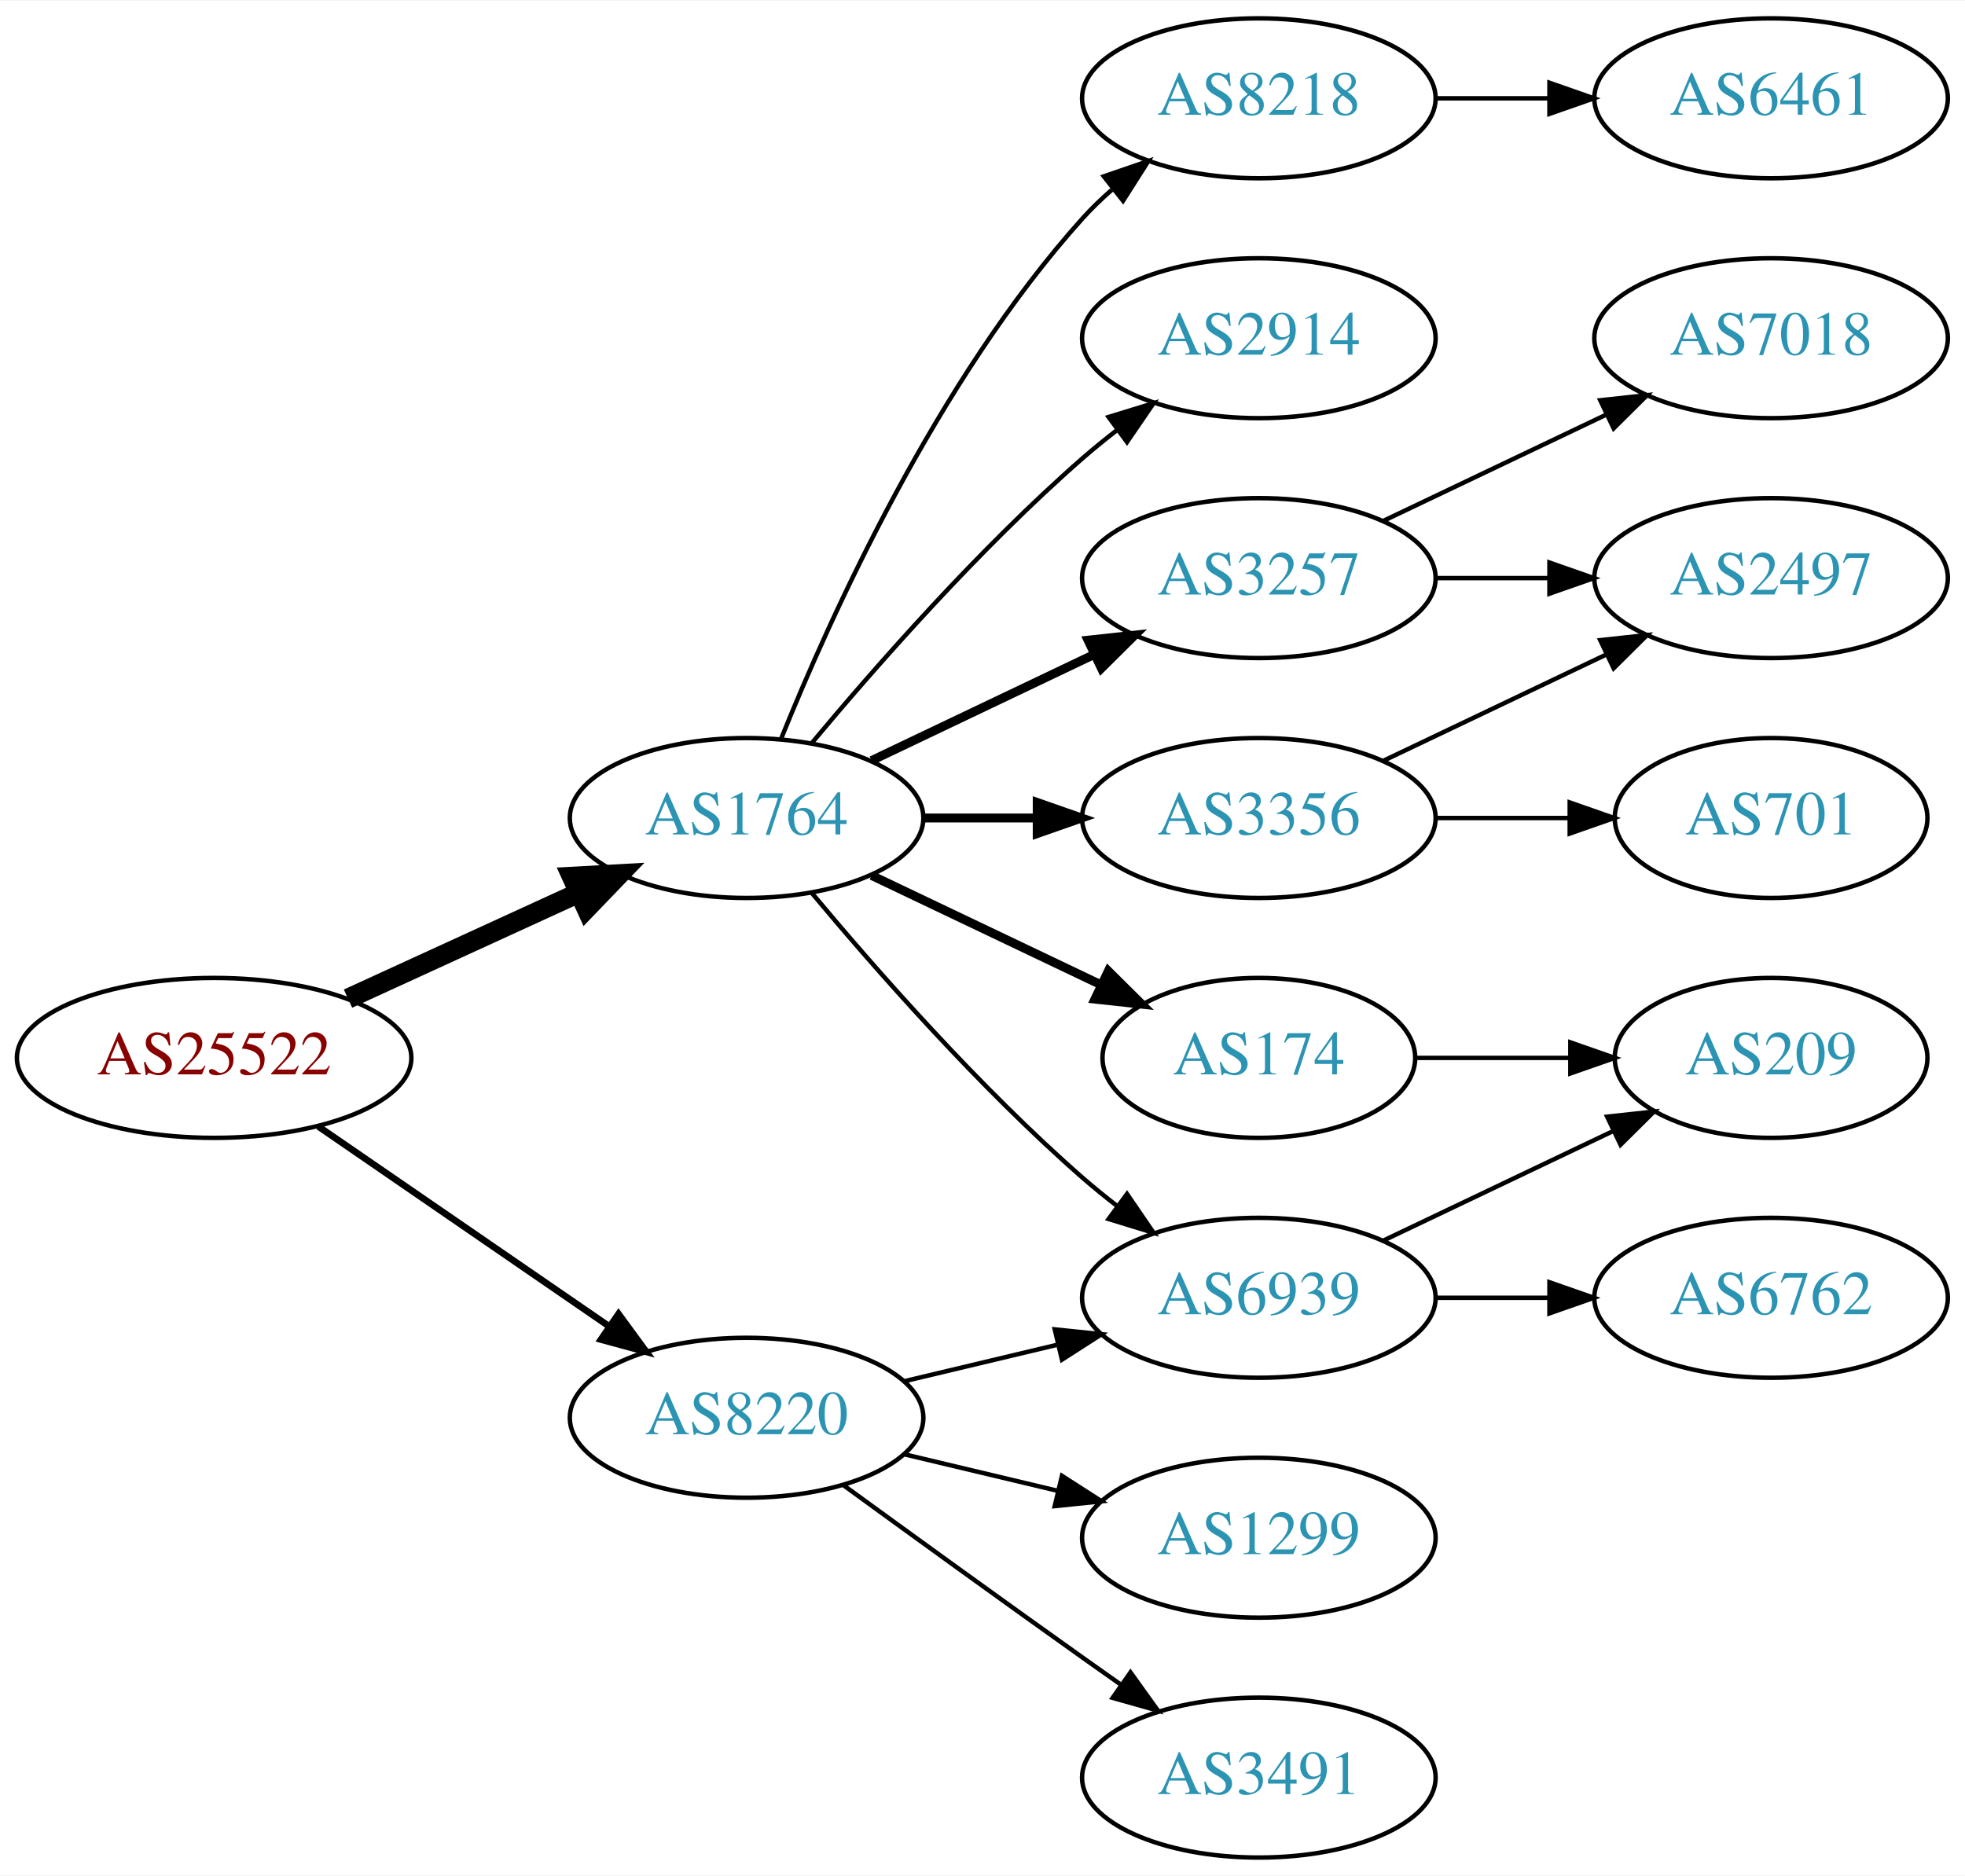
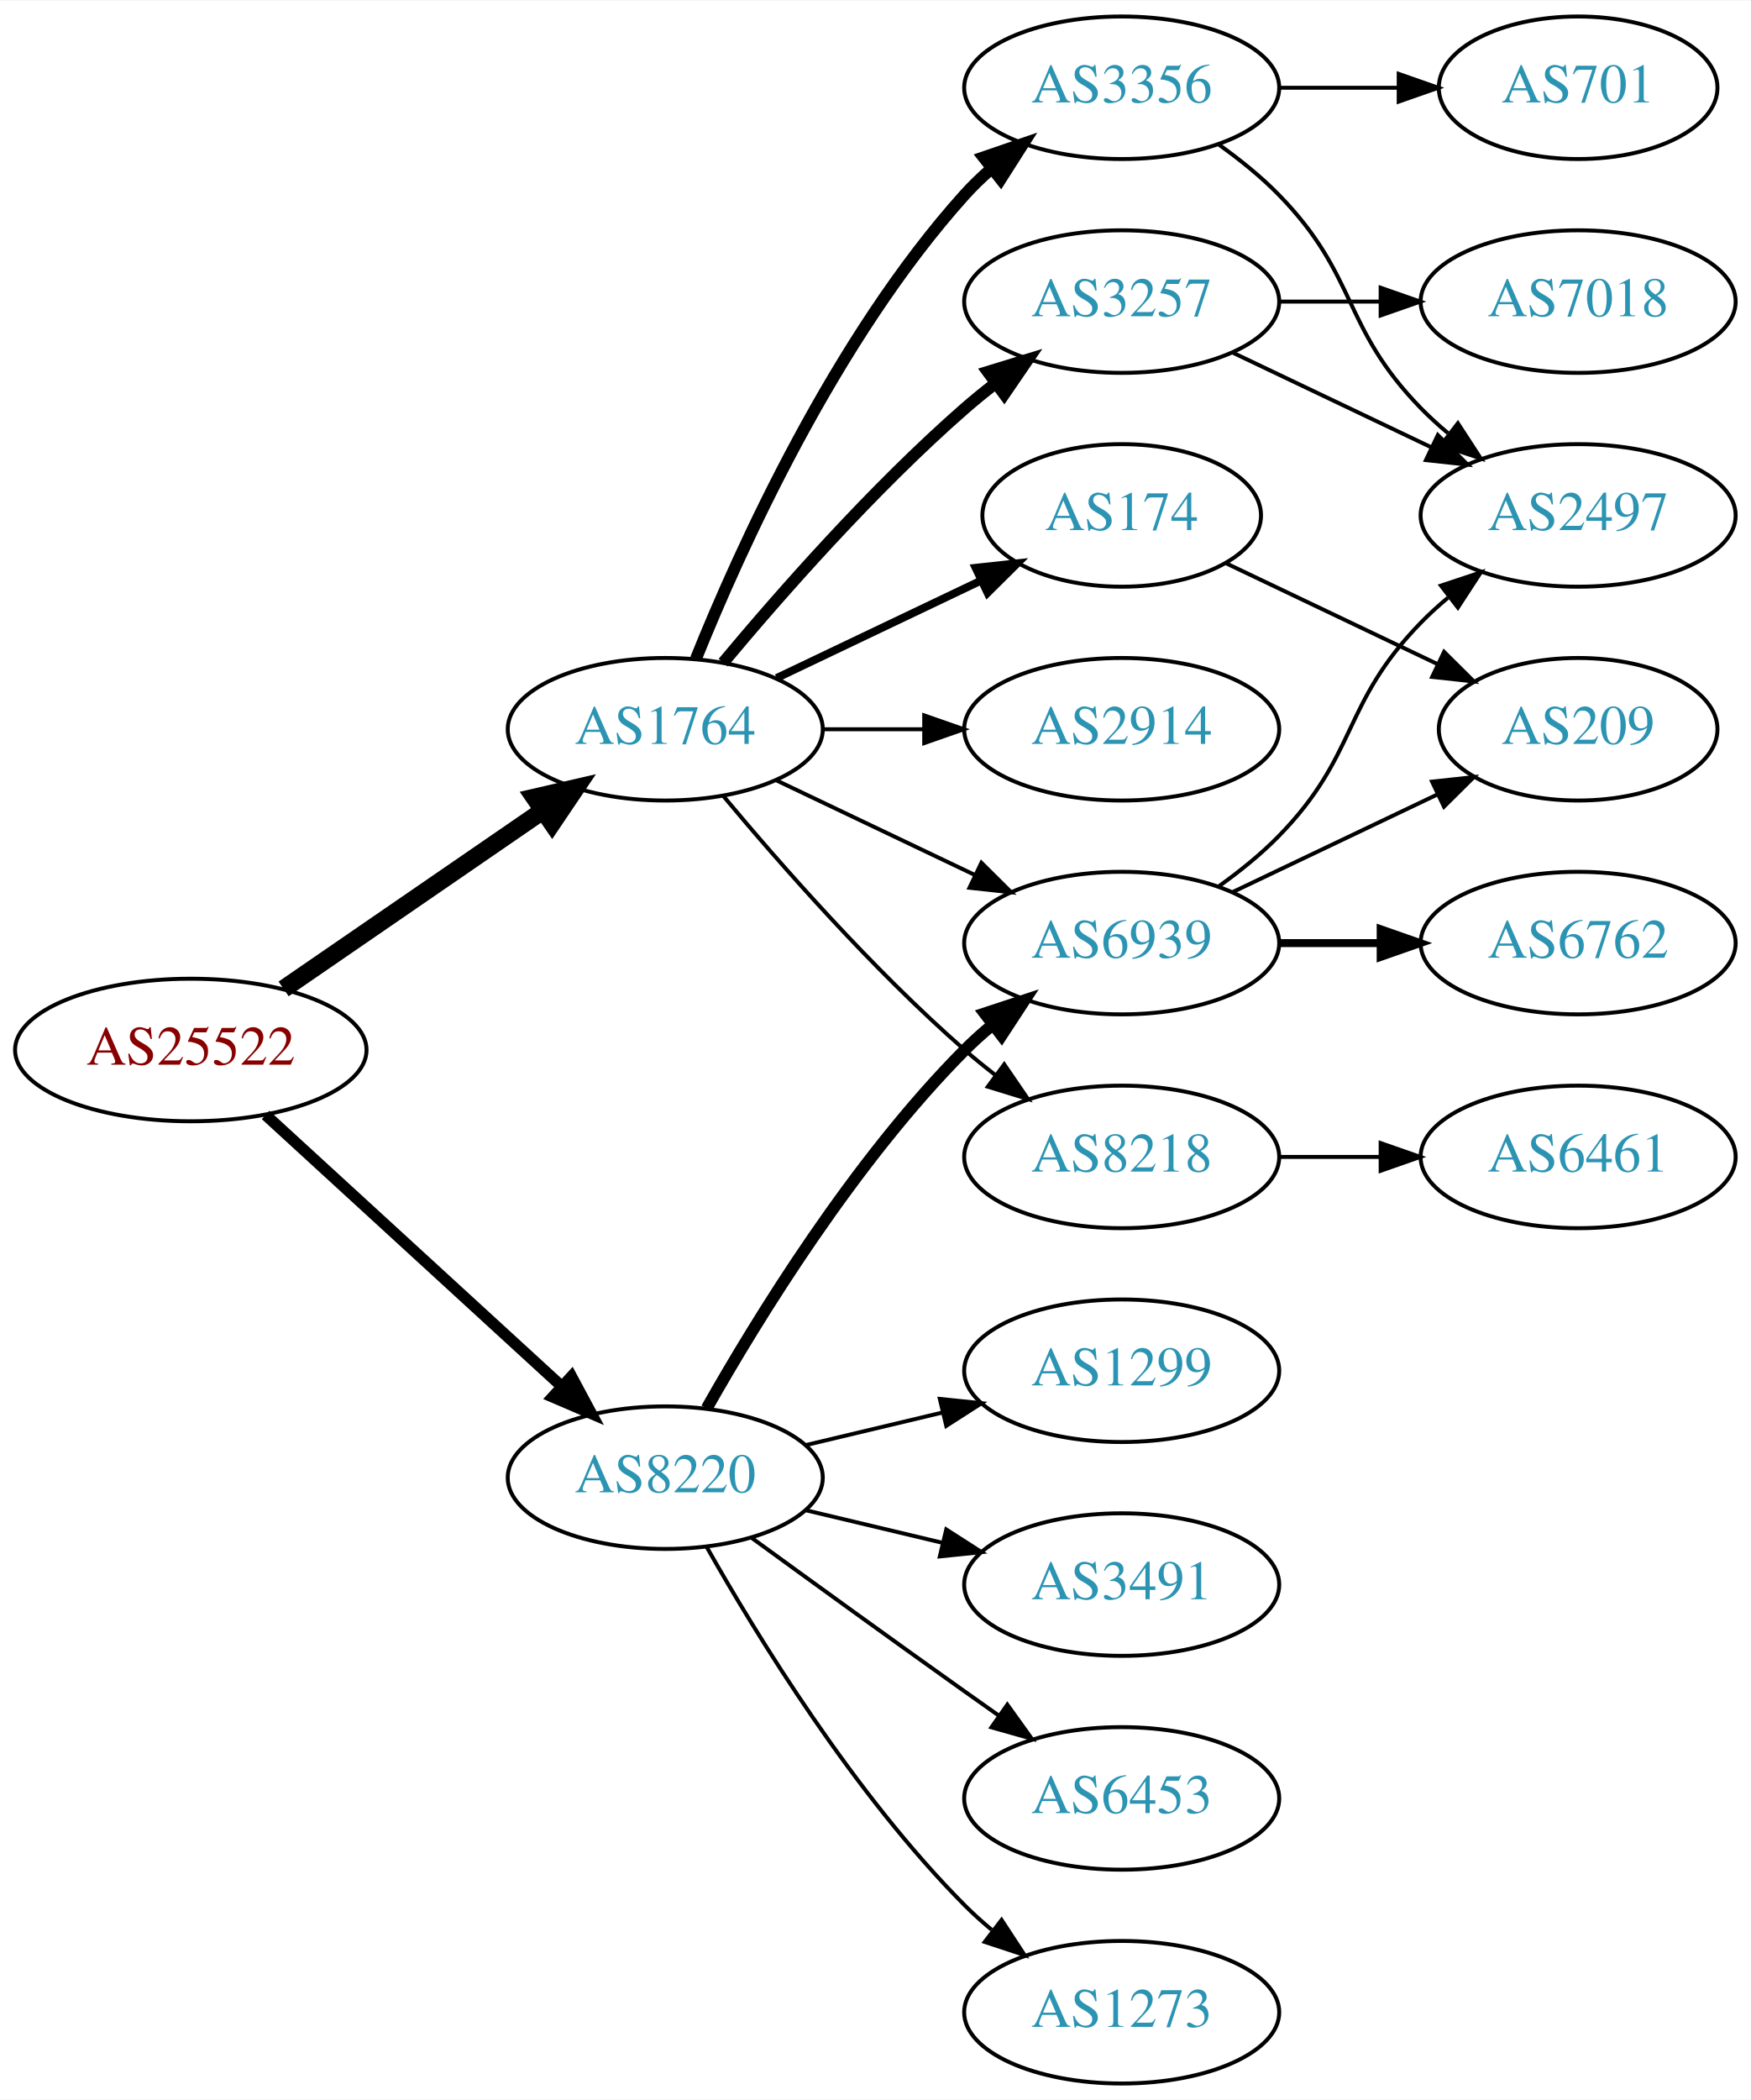
- <svg xmlns="http://www.w3.org/2000/svg" xmlns:xlink="http://www.w3.org/1999/xlink" width="442pt" height="422pt" viewBox="0.00 0.00 442.27 422.00">
-   <g id="graph0" class="graph" transform="scale(1 1) rotate(0) translate(4 418)">
-     <polygon fill="white" stroke="none" points="-4,4 -4,-418 438.271,-418 438.271,4 -4,4" />
+ <svg xmlns="http://www.w3.org/2000/svg" xmlns:xlink="http://www.w3.org/1999/xlink" width="442pt" height="530pt" viewBox="0.00 0.00 442.27 530.00">
+   <g id="graph0" class="graph" transform="scale(1 1) rotate(0) translate(4 526)">
+     <polygon fill="white" stroke="none" points="-4,4 -4,-526 438.271,-526 438.271,4 -4,4" />
    <g id="node1" class="node">
      <g id="a_node1">
        <a xlink:href="/asn/25522" xlink:title="AS25522 ~ Travelport Austria GmbH [AT]">
-           <ellipse fill="#ffffff" stroke="black" cx="44.196" cy="-180" rx="44.393" ry="18" />
-           <text text-anchor="middle" x="44.196" y="-176.3" font-family="Times,serif" font-size="14.00" fill="#880000">AS25522</text>
+           <ellipse fill="#ffffff" stroke="black" cx="44.196" cy="-261" rx="44.393" ry="18" />
+           <text text-anchor="middle" x="44.196" y="-257.3" font-family="Times,serif" font-size="14.00" fill="#880000">AS25522</text>
        </a>
      </g>
    </g>
    <g id="node2" class="node">
      <g id="a_node2">
        <a xlink:href="/asn/1764" xlink:title="AS1764 ~ NEXTLAYER-AS [AT]">
-           <ellipse fill="#ffffff" stroke="black" cx="164.039" cy="-234" rx="39.794" ry="18" />
-           <text text-anchor="middle" x="164.039" y="-230.3" font-family="Times,serif" font-size="14.00" fill="#2c94b3">AS1764</text>
+           <ellipse fill="#ffffff" stroke="black" cx="164.039" cy="-342" rx="39.794" ry="18" />
+           <text text-anchor="middle" x="164.039" y="-338.3" font-family="Times,serif" font-size="14.00" fill="#2c94b3">AS1764</text>
        </a>
      </g>
    </g>
    <g id="edge1" class="edge">
-       <path fill="none" stroke="black" stroke-width="4.5" d="M74.326,-193.348C89.937,-200.502 109.335,-209.391 126.007,-217.03" />
-       <polygon fill="black" stroke="black" stroke-width="4.5" points="124.727,-220.775 135.459,-221.362 128.008,-213.616 124.727,-220.775" />
+       <path fill="none" stroke="black" stroke-width="4.5" d="M67.639,-276.426C86.22,-289.198 112.781,-307.455 133.161,-321.463" />
+       <polygon fill="black" stroke="black" stroke-width="4.5" points="131.003,-324.758 141.475,-327.178 135.464,-318.269 131.003,-324.758" />
    </g>
    <g id="node3" class="node">
      <g id="a_node3">
        <a xlink:href="/asn/8220" xlink:title="AS8220 ~ COLT [GB]">
-           <ellipse fill="#ffffff" stroke="black" cx="164.039" cy="-99" rx="39.794" ry="18" />
-           <text text-anchor="middle" x="164.039" y="-95.3" font-family="Times,serif" font-size="14.00" fill="#2c94b3">AS8220</text>
+           <ellipse fill="#ffffff" stroke="black" cx="164.039" cy="-153" rx="39.794" ry="18" />
+           <text text-anchor="middle" x="164.039" y="-149.3" font-family="Times,serif" font-size="14.00" fill="#2c94b3">AS8220</text>
        </a>
      </g>
    </g>
    <g id="edge2" class="edge">
-       <path fill="none" stroke="black" stroke-width="1.5" d="M67.639,-164.574C86.22,-151.802 112.781,-133.545 133.161,-119.537" />
-       <polygon fill="black" stroke="black" stroke-width="1.5" points="135.216,-122.371 141.475,-113.822 131.251,-116.602 135.216,-122.371" />
+       <path fill="none" stroke="black" stroke-width="2.864" d="M63.094,-244.597C83.022,-226.333 115.38,-196.678 137.857,-176.079" />
+       <polygon fill="black" stroke="black" stroke-width="2.864" points="140.351,-178.54 145.359,-169.203 135.622,-173.38 140.351,-178.54" />
    </g>
    <g id="node4" class="node">
      <g id="a_node4">
+         <a xlink:href="/asn/3356" xlink:title="AS3356 ~ Level 3 Parent, LLC [US]">
+           <ellipse fill="#ffffff" stroke="black" cx="279.332" cy="-504" rx="39.794" ry="18" />
+           <text text-anchor="middle" x="279.332" y="-500.3" font-family="Times,serif" font-size="14.00" fill="#2c94b3">AS3356</text>
+         </a>
+       </g>
+     </g>
+     <g id="edge3" class="edge">
+       <path fill="none" stroke="black" stroke-width="3" d="M171.786,-359.787C182.837,-387.243 206.891,-440.578 239.685,-477 241.688,-479.224 243.906,-481.363 246.239,-483.397" />
+       <polygon fill="black" stroke="black" stroke-width="3" points="244.437,-486.433 254.458,-489.873 248.769,-480.935 244.437,-486.433" />
+     </g>
+     <g id="node5" class="node">
+       <g id="a_node5">
+         <a xlink:href="/asn/3257" xlink:title="AS3257 ~ GTT [DE]">
+           <ellipse fill="#ffffff" stroke="black" cx="279.332" cy="-450" rx="39.794" ry="18" />
+           <text text-anchor="middle" x="279.332" y="-446.3" font-family="Times,serif" font-size="14.00" fill="#2c94b3">AS3257</text>
+         </a>
+       </g>
+     </g>
+     <g id="edge4" class="edge">
+       <path fill="none" stroke="black" stroke-width="3" d="M178.669,-358.817C192.951,-375.929 216.498,-402.745 239.685,-423 242.151,-425.154 244.789,-427.294 247.487,-429.372" />
+       <polygon fill="black" stroke="black" stroke-width="3" points="245.512,-432.264 255.641,-435.37 249.66,-426.625 245.512,-432.264" />
+     </g>
+     <g id="node6" class="node">
+       <g id="a_node6">
+         <a xlink:href="/asn/174" xlink:title="AS174 ~ Cogent Communications [US]">
+           <ellipse fill="#ffffff" stroke="black" cx="279.332" cy="-396" rx="35.194" ry="18" />
+           <text text-anchor="middle" x="279.332" y="-392.3" font-family="Times,serif" font-size="14.00" fill="#2c94b3">AS174</text>
+         </a>
+       </g>
+     </g>
+     <g id="edge5" class="edge">
+       <path fill="none" stroke="black" stroke-width="2" d="M192.175,-354.934C207.607,-362.29 227.092,-371.577 243.628,-379.459" />
+       <polygon fill="black" stroke="black" stroke-width="2" points="242.436,-382.768 252.969,-383.911 245.448,-376.449 242.436,-382.768" />
+     </g>
+     <g id="node7" class="node">
+       <g id="a_node7">
+         <a xlink:href="/asn/6939" xlink:title="AS6939 ~ Hurricane Electric LLC [US]">
+           <ellipse fill="#ffffff" stroke="black" cx="279.332" cy="-288" rx="39.794" ry="18" />
+           <text text-anchor="middle" x="279.332" y="-284.3" font-family="Times,serif" font-size="14.00" fill="#2c94b3">AS6939</text>
+         </a>
+       </g>
+     </g>
+     <g id="edge6" class="edge">
+       <path fill="none" stroke="black" d="M192.175,-329.066C207.169,-321.919 225.99,-312.948 242.213,-305.215" />
+       <polygon fill="black" stroke="black" points="243.895,-308.291 251.417,-300.829 240.884,-301.972 243.895,-308.291" />
+     </g>
+     <g id="node8" class="node">
+       <g id="a_node8">
        <a xlink:href="/asn/2914" xlink:title="AS2914 ~ NTT America, Inc. [US]">
          <ellipse fill="#ffffff" stroke="black" cx="279.332" cy="-342" rx="39.794" ry="18" />
          <text text-anchor="middle" x="279.332" y="-338.3" font-family="Times,serif" font-size="14.00" fill="#2c94b3">AS2914</text>
        </a>
      </g>
    </g>
-     <g id="edge3" class="edge">
-       <path fill="none" stroke="black" d="M178.669,-250.817C192.951,-267.929 216.498,-294.745 239.685,-315 242.151,-317.154 244.789,-319.294 247.487,-321.372" />
-       <polygon fill="black" stroke="black" points="245.512,-324.264 255.641,-327.37 249.66,-318.625 245.512,-324.264" />
-     </g>
-     <g id="node5" class="node">
-       <g id="a_node5">
-         <a xlink:href="/asn/3257" xlink:title="AS3257 ~ GTT [DE]">
-           <ellipse fill="#ffffff" stroke="black" cx="279.332" cy="-288" rx="39.794" ry="18" />
-           <text text-anchor="middle" x="279.332" y="-284.3" font-family="Times,serif" font-size="14.00" fill="#2c94b3">AS3257</text>
-         </a>
-       </g>
-     </g>
-     <g id="edge4" class="edge">
-       <path fill="none" stroke="black" stroke-width="2" d="M192.175,-246.934C207.169,-254.081 225.99,-263.052 242.213,-270.785" />
-       <polygon fill="black" stroke="black" stroke-width="2" points="240.884,-274.028 251.417,-275.171 243.895,-267.709 240.884,-274.028" />
-     </g>
-     <g id="node6" class="node">
-       <g id="a_node6">
-         <a xlink:href="/asn/3356" xlink:title="AS3356 ~ Level 3 Parent, LLC [US]">
-           <ellipse fill="#ffffff" stroke="black" cx="279.332" cy="-234" rx="39.794" ry="18" />
-           <text text-anchor="middle" x="279.332" y="-230.3" font-family="Times,serif" font-size="14.00" fill="#2c94b3">AS3356</text>
-         </a>
-       </g>
-     </g>
-     <g id="edge5" class="edge">
-       <path fill="none" stroke="black" stroke-width="2" d="M203.711,-234C211.914,-234 220.678,-234 229.21,-234" />
-       <polygon fill="black" stroke="black" stroke-width="2" points="229.449,-237.5 239.449,-234 229.449,-230.5 229.449,-237.5" />
-     </g>
-     <g id="node7" class="node">
-       <g id="a_node7">
-         <a xlink:href="/asn/6939" xlink:title="AS6939 ~ Hurricane Electric LLC [US]">
-           <ellipse fill="#ffffff" stroke="black" cx="279.332" cy="-126" rx="39.794" ry="18" />
-           <text text-anchor="middle" x="279.332" y="-122.3" font-family="Times,serif" font-size="14.00" fill="#2c94b3">AS6939</text>
-         </a>
-       </g>
-     </g>
-     <g id="edge6" class="edge">
-       <path fill="none" stroke="black" d="M178.669,-217.183C192.951,-200.071 216.498,-173.255 239.685,-153 242.151,-150.846 244.789,-148.706 247.487,-146.628" />
-       <polygon fill="black" stroke="black" points="249.66,-149.375 255.641,-140.63 245.512,-143.736 249.66,-149.375" />
-     </g>
-     <g id="node8" class="node">
-       <g id="a_node8">
-         <a xlink:href="/asn/174" xlink:title="AS174 ~ Cogent Communications [US]">
-           <ellipse fill="#ffffff" stroke="black" cx="279.332" cy="-180" rx="35.194" ry="18" />
-           <text text-anchor="middle" x="279.332" y="-176.3" font-family="Times,serif" font-size="14.00" fill="#2c94b3">AS174</text>
-         </a>
-       </g>
-     </g>
    <g id="edge7" class="edge">
-       <path fill="none" stroke="black" stroke-width="2" d="M192.175,-221.066C207.607,-213.71 227.092,-204.423 243.628,-196.541" />
-       <polygon fill="black" stroke="black" stroke-width="2" points="245.448,-199.551 252.969,-192.089 242.436,-193.232 245.448,-199.551" />
+       <path fill="none" stroke="black" d="M203.711,-342C211.914,-342 220.678,-342 229.21,-342" />
+       <polygon fill="black" stroke="black" points="229.449,-345.5 239.449,-342 229.449,-338.5 229.449,-345.5" />
    </g>
    <g id="node9" class="node">
      <g id="a_node9">
        <a xlink:href="/asn/8218" xlink:title="AS8218 ~ legacy Neotelecoms [FR]">
-           <ellipse fill="#ffffff" stroke="black" cx="279.332" cy="-396" rx="39.794" ry="18" />
-           <text text-anchor="middle" x="279.332" y="-392.3" font-family="Times,serif" font-size="14.00" fill="#2c94b3">AS8218</text>
+           <ellipse fill="#ffffff" stroke="black" cx="279.332" cy="-234" rx="39.794" ry="18" />
+           <text text-anchor="middle" x="279.332" y="-230.3" font-family="Times,serif" font-size="14.00" fill="#2c94b3">AS8218</text>
        </a>
      </g>
    </g>
    <g id="edge8" class="edge">
-       <path fill="none" stroke="black" d="M171.786,-251.787C182.837,-279.243 206.891,-332.578 239.685,-369 241.688,-371.224 243.906,-373.363 246.239,-375.397" />
-       <polygon fill="black" stroke="black" points="244.437,-378.433 254.458,-381.873 248.769,-372.935 244.437,-378.433" />
-     </g>
-     <g id="edge18" class="edge">
-       <path fill="none" stroke="black" d="M199.646,-107.248C210.517,-109.838 222.671,-112.735 234.114,-115.462" />
-       <polygon fill="black" stroke="black" points="233.397,-118.889 243.936,-117.803 235.02,-112.08 233.397,-118.889" />
+       <path fill="none" stroke="black" d="M178.669,-325.183C192.951,-308.071 216.498,-281.255 239.685,-261 242.151,-258.846 244.789,-256.706 247.487,-254.628" />
+       <polygon fill="black" stroke="black" points="249.66,-257.375 255.641,-248.63 245.512,-251.736 249.66,-257.375" />
+     </g>
+     <g id="edge20" class="edge">
+       <path fill="none" stroke="black" stroke-width="3" d="M174.498,-170.49C187.28,-193.096 211.712,-232.886 239.685,-261 241.796,-263.121 244.092,-265.188 246.477,-267.171" />
+       <polygon fill="black" stroke="black" stroke-width="3" points="244.73,-270.242 254.793,-273.556 248.993,-264.69 244.73,-270.242" />
    </g>
    <g id="node16" class="node">
      <g id="a_node16">
-         <a xlink:href="/asn/1299" xlink:title="AS1299 ~ Telia Carrier [EU]">
+         <a xlink:href="/asn/6453" xlink:title="AS6453 ~ TATA COMMUNICATIONS (AMERICA) INC [US]">
          <ellipse fill="#ffffff" stroke="black" cx="279.332" cy="-72" rx="39.794" ry="18" />
-           <text text-anchor="middle" x="279.332" y="-68.3" font-family="Times,serif" font-size="14.00" fill="#2c94b3">AS1299</text>
-         </a>
-       </g>
-     </g>
-     <g id="edge17" class="edge">
-       <path fill="none" stroke="black" d="M199.646,-90.752C210.517,-88.162 222.671,-85.265 234.114,-82.538" />
-       <polygon fill="black" stroke="black" points="235.02,-85.92 243.936,-80.197 233.397,-79.111 235.02,-85.92" />
+           <text text-anchor="middle" x="279.332" y="-68.3" font-family="Times,serif" font-size="14.00" fill="#2c94b3">AS6453</text>
+         </a>
+       </g>
+     </g>
+     <g id="edge18" class="edge">
+       <path fill="none" stroke="black" d="M185.887,-137.778C200.821,-126.909 221.435,-111.975 239.685,-99 242.506,-96.995 245.449,-94.915 248.397,-92.841" />
+       <polygon fill="black" stroke="black" points="250.443,-95.681 256.621,-87.074 246.424,-89.95 250.443,-95.681" />
    </g>
    <g id="node17" class="node">
      <g id="a_node17">
+         <a xlink:href="/asn/1273" xlink:title="AS1273 ~ Vodafone Group PLC [EU]">
+           <ellipse fill="#ffffff" stroke="black" cx="279.332" cy="-18" rx="39.794" ry="18" />
+           <text text-anchor="middle" x="279.332" y="-14.3" font-family="Times,serif" font-size="14.00" fill="#2c94b3">AS1273</text>
+         </a>
+       </g>
+     </g>
+     <g id="edge19" class="edge">
+       <path fill="none" stroke="black" d="M174.498,-135.51C187.28,-112.904 211.712,-73.114 239.685,-45 241.796,-42.879 244.092,-40.812 246.477,-38.829" />
+       <polygon fill="black" stroke="black" points="248.993,-41.31 254.793,-32.444 244.73,-35.758 248.993,-41.31" />
+     </g>
+     <g id="node18" class="node">
+       <g id="a_node18">
+         <a xlink:href="/asn/1299" xlink:title="AS1299 ~ Telia Carrier [EU]">
+           <ellipse fill="#ffffff" stroke="black" cx="279.332" cy="-180" rx="39.794" ry="18" />
+           <text text-anchor="middle" x="279.332" y="-176.3" font-family="Times,serif" font-size="14.00" fill="#2c94b3">AS1299</text>
+         </a>
+       </g>
+     </g>
+     <g id="edge21" class="edge">
+       <path fill="none" stroke="black" d="M199.646,-161.248C210.517,-163.838 222.671,-166.735 234.114,-169.462" />
+       <polygon fill="black" stroke="black" points="233.397,-172.889 243.936,-171.803 235.02,-166.08 233.397,-172.889" />
+     </g>
+     <g id="node19" class="node">
+       <g id="a_node19">
        <a xlink:href="/asn/3491" xlink:title="AS3491 ~ PCCW Global, Inc. [US]">
-           <ellipse fill="#ffffff" stroke="black" cx="279.332" cy="-18" rx="39.794" ry="18" />
-           <text text-anchor="middle" x="279.332" y="-14.3" font-family="Times,serif" font-size="14.00" fill="#2c94b3">AS3491</text>
-         </a>
-       </g>
-     </g>
-     <g id="edge19" class="edge">
-       <path fill="none" stroke="black" d="M185.887,-83.778C200.821,-72.909 221.435,-57.975 239.685,-45 242.506,-42.995 245.449,-40.915 248.397,-38.841" />
-       <polygon fill="black" stroke="black" points="250.443,-41.681 256.621,-33.074 246.424,-35.95 250.443,-41.681" />
+           <ellipse fill="#ffffff" stroke="black" cx="279.332" cy="-126" rx="39.794" ry="18" />
+           <text text-anchor="middle" x="279.332" y="-122.3" font-family="Times,serif" font-size="14.00" fill="#2c94b3">AS3491</text>
+         </a>
+       </g>
+     </g>
+     <g id="edge22" class="edge">
+       <path fill="none" stroke="black" d="M199.646,-144.752C210.517,-142.162 222.671,-139.265 234.114,-136.538" />
+       <polygon fill="black" stroke="black" points="235.02,-139.92 243.936,-134.197 233.397,-133.111 235.02,-139.92" />
    </g>
    <g id="node10" class="node">
      <g id="a_node10">
-         <a xlink:href="/asn/7018" xlink:title="AS7018 ~ AT&amp;T Services, Inc. [US]">
-           <ellipse fill="#ffffff" stroke="black" cx="394.625" cy="-342" rx="39.794" ry="18" />
-           <text text-anchor="middle" x="394.625" y="-338.3" font-family="Times,serif" font-size="14.00" fill="#2c94b3">AS7018</text>
+         <a xlink:href="/asn/701" xlink:title="AS701 ~ UUNET [US]">
+           <ellipse fill="#ffffff" stroke="black" cx="394.625" cy="-504" rx="35.194" ry="18" />
+           <text text-anchor="middle" x="394.625" y="-500.3" font-family="Times,serif" font-size="14.00" fill="#2c94b3">AS701</text>
        </a>
      </g>
    </g>
    <g id="edge9" class="edge">
-       <path fill="none" stroke="black" d="M307.468,-300.934C322.462,-308.081 341.283,-317.052 357.506,-324.785" />
-       <polygon fill="black" stroke="black" points="356.177,-328.028 366.71,-329.171 359.188,-321.709 356.177,-328.028" />
+       <path fill="none" stroke="black" d="M319.004,-504C328.709,-504 339.2,-504 349.163,-504" />
+       <polygon fill="black" stroke="black" points="349.299,-507.5 359.299,-504 349.299,-500.5 349.299,-507.5" />
    </g>
    <g id="node11" class="node">
      <g id="a_node11">
        <a xlink:href="/asn/2497" xlink:title="AS2497 ~ Internet Initiative Japan Inc. [JP]">
-           <ellipse fill="#ffffff" stroke="black" cx="394.625" cy="-288" rx="39.794" ry="18" />
-           <text text-anchor="middle" x="394.625" y="-284.3" font-family="Times,serif" font-size="14.00" fill="#2c94b3">AS2497</text>
+           <ellipse fill="#ffffff" stroke="black" cx="394.625" cy="-396" rx="39.794" ry="18" />
+           <text text-anchor="middle" x="394.625" y="-392.3" font-family="Times,serif" font-size="14.00" fill="#2c94b3">AS2497</text>
        </a>
      </g>
    </g>
    <g id="edge10" class="edge">
-       <path fill="none" stroke="black" d="M319.004,-288C327.207,-288 335.971,-288 344.503,-288" />
-       <polygon fill="black" stroke="black" points="344.742,-291.5 354.742,-288 344.742,-284.5 344.742,-291.5" />
+       <path fill="none" stroke="black" d="M303.926,-489.611C309.182,-485.852 314.513,-481.563 318.978,-477 339.151,-456.383 334.806,-443.617 354.978,-423 357.071,-420.861 359.354,-418.782 361.731,-416.79" />
+       <polygon fill="black" stroke="black" points="364.249,-419.268 370.031,-410.389 359.974,-413.725 364.249,-419.268" />
    </g>
    <g id="edge12" class="edge">
-       <path fill="none" stroke="black" d="M307.468,-246.934C322.462,-254.081 341.283,-263.052 357.506,-270.785" />
-       <polygon fill="black" stroke="black" points="356.177,-274.028 366.71,-275.171 359.188,-267.709 356.177,-274.028" />
+       <path fill="none" stroke="black" d="M307.468,-437.066C322.462,-429.919 341.283,-420.948 357.506,-413.215" />
+       <polygon fill="black" stroke="black" points="359.188,-416.291 366.71,-408.829 356.177,-409.972 359.188,-416.291" />
    </g>
    <g id="node12" class="node">
      <g id="a_node12">
-         <a xlink:href="/asn/701" xlink:title="AS701 ~ UUNET [US]">
-           <ellipse fill="#ffffff" stroke="black" cx="394.625" cy="-234" rx="35.194" ry="18" />
-           <text text-anchor="middle" x="394.625" y="-230.3" font-family="Times,serif" font-size="14.00" fill="#2c94b3">AS701</text>
+         <a xlink:href="/asn/7018" xlink:title="AS7018 ~ AT&amp;T Services, Inc. [US]">
+           <ellipse fill="#ffffff" stroke="black" cx="394.625" cy="-450" rx="39.794" ry="18" />
+           <text text-anchor="middle" x="394.625" y="-446.3" font-family="Times,serif" font-size="14.00" fill="#2c94b3">AS7018</text>
        </a>
      </g>
    </g>
    <g id="edge11" class="edge">
-       <path fill="none" stroke="black" d="M319.004,-234C328.709,-234 339.2,-234 349.163,-234" />
-       <polygon fill="black" stroke="black" points="349.299,-237.5 359.299,-234 349.299,-230.5 349.299,-237.5" />
+       <path fill="none" stroke="black" d="M319.004,-450C327.207,-450 335.971,-450 344.503,-450" />
+       <polygon fill="black" stroke="black" points="344.742,-453.5 354.742,-450 344.742,-446.5 344.742,-453.5" />
+     </g>
+     <g id="node14" class="node">
+       <g id="a_node14">
+         <a xlink:href="/asn/209" xlink:title="AS209 ~ CenturyLink Communications, LLC [US]">
+           <ellipse fill="#ffffff" stroke="black" cx="394.625" cy="-342" rx="35.194" ry="18" />
+           <text text-anchor="middle" x="394.625" y="-338.3" font-family="Times,serif" font-size="14.00" fill="#2c94b3">AS209</text>
+         </a>
+       </g>
+     </g>
+     <g id="edge16" class="edge">
+       <path fill="none" stroke="black" d="M305.757,-383.881C321.5,-376.378 341.922,-366.644 359.115,-358.449" />
+       <polygon fill="black" stroke="black" points="360.763,-361.54 368.284,-354.078 357.751,-355.221 360.763,-361.54" />
+     </g>
+     <g id="edge15" class="edge">
+       <path fill="none" stroke="black" d="M303.926,-302.389C309.182,-306.148 314.513,-310.437 318.978,-315 339.151,-335.617 334.806,-348.383 354.978,-369 357.071,-371.139 359.354,-373.218 361.731,-375.21" />
+       <polygon fill="black" stroke="black" points="359.974,-378.275 370.031,-381.611 364.249,-372.732 359.974,-378.275" />
    </g>
    <g id="node13" class="node">
      <g id="a_node13">
        <a xlink:href="/asn/6762" xlink:title="AS6762 ~ TELECOM ITALIA SPARKLE S.p.A. [IT]">
-           <ellipse fill="#ffffff" stroke="black" cx="394.625" cy="-126" rx="39.794" ry="18" />
-           <text text-anchor="middle" x="394.625" y="-122.3" font-family="Times,serif" font-size="14.00" fill="#2c94b3">AS6762</text>
+           <ellipse fill="#ffffff" stroke="black" cx="394.625" cy="-288" rx="39.794" ry="18" />
+           <text text-anchor="middle" x="394.625" y="-284.3" font-family="Times,serif" font-size="14.00" fill="#2c94b3">AS6762</text>
        </a>
      </g>
    </g>
    <g id="edge13" class="edge">
-       <path fill="none" stroke="black" d="M319.004,-126C327.207,-126 335.971,-126 344.503,-126" />
-       <polygon fill="black" stroke="black" points="344.742,-129.5 354.742,-126 344.742,-122.5 344.742,-129.5" />
-     </g>
-     <g id="node14" class="node">
-       <g id="a_node14">
-         <a xlink:href="/asn/209" xlink:title="AS209 ~ CenturyLink Communications, LLC [US]">
-           <ellipse fill="#ffffff" stroke="black" cx="394.625" cy="-180" rx="35.194" ry="18" />
-           <text text-anchor="middle" x="394.625" y="-176.3" font-family="Times,serif" font-size="14.00" fill="#2c94b3">AS209</text>
-         </a>
-       </g>
+       <path fill="none" stroke="black" stroke-width="2" d="M319.004,-288C327.207,-288 335.971,-288 344.503,-288" />
+       <polygon fill="black" stroke="black" stroke-width="2" points="344.742,-291.5 354.742,-288 344.742,-284.5 344.742,-291.5" />
    </g>
    <g id="edge14" class="edge">
-       <path fill="none" stroke="black" d="M307.468,-138.934C322.9,-146.29 342.385,-155.577 358.92,-163.459" />
-       <polygon fill="black" stroke="black" points="357.729,-166.768 368.262,-167.911 360.741,-160.449 357.729,-166.768" />
-     </g>
-     <g id="edge15" class="edge">
-       <path fill="none" stroke="black" d="M314.631,-180C325.501,-180 337.678,-180 349.156,-180" />
-       <polygon fill="black" stroke="black" points="349.442,-183.5 359.442,-180 349.442,-176.5 349.442,-183.5" />
+       <path fill="none" stroke="black" d="M307.468,-300.934C322.9,-308.29 342.385,-317.577 358.92,-325.459" />
+       <polygon fill="black" stroke="black" points="357.729,-328.768 368.262,-329.911 360.741,-322.449 357.729,-328.768" />
    </g>
    <g id="node15" class="node">
      <g id="a_node15">
        <a xlink:href="/asn/6461" xlink:title="AS6461 ~ Zayo Bandwidth [US]">
-           <ellipse fill="#ffffff" stroke="black" cx="394.625" cy="-396" rx="39.794" ry="18" />
-           <text text-anchor="middle" x="394.625" y="-392.3" font-family="Times,serif" font-size="14.00" fill="#2c94b3">AS6461</text>
-         </a>
-       </g>
-     </g>
-     <g id="edge16" class="edge">
-       <path fill="none" stroke="black" d="M319.004,-396C327.207,-396 335.971,-396 344.503,-396" />
-       <polygon fill="black" stroke="black" points="344.742,-399.5 354.742,-396 344.742,-392.5 344.742,-399.5" />
+           <ellipse fill="#ffffff" stroke="black" cx="394.625" cy="-234" rx="39.794" ry="18" />
+           <text text-anchor="middle" x="394.625" y="-230.3" font-family="Times,serif" font-size="14.00" fill="#2c94b3">AS6461</text>
+         </a>
+       </g>
+     </g>
+     <g id="edge17" class="edge">
+       <path fill="none" stroke="black" d="M319.004,-234C327.207,-234 335.971,-234 344.503,-234" />
+       <polygon fill="black" stroke="black" points="344.742,-237.5 354.742,-234 344.742,-230.5 344.742,-237.5" />
    </g>
  </g>
</svg>
